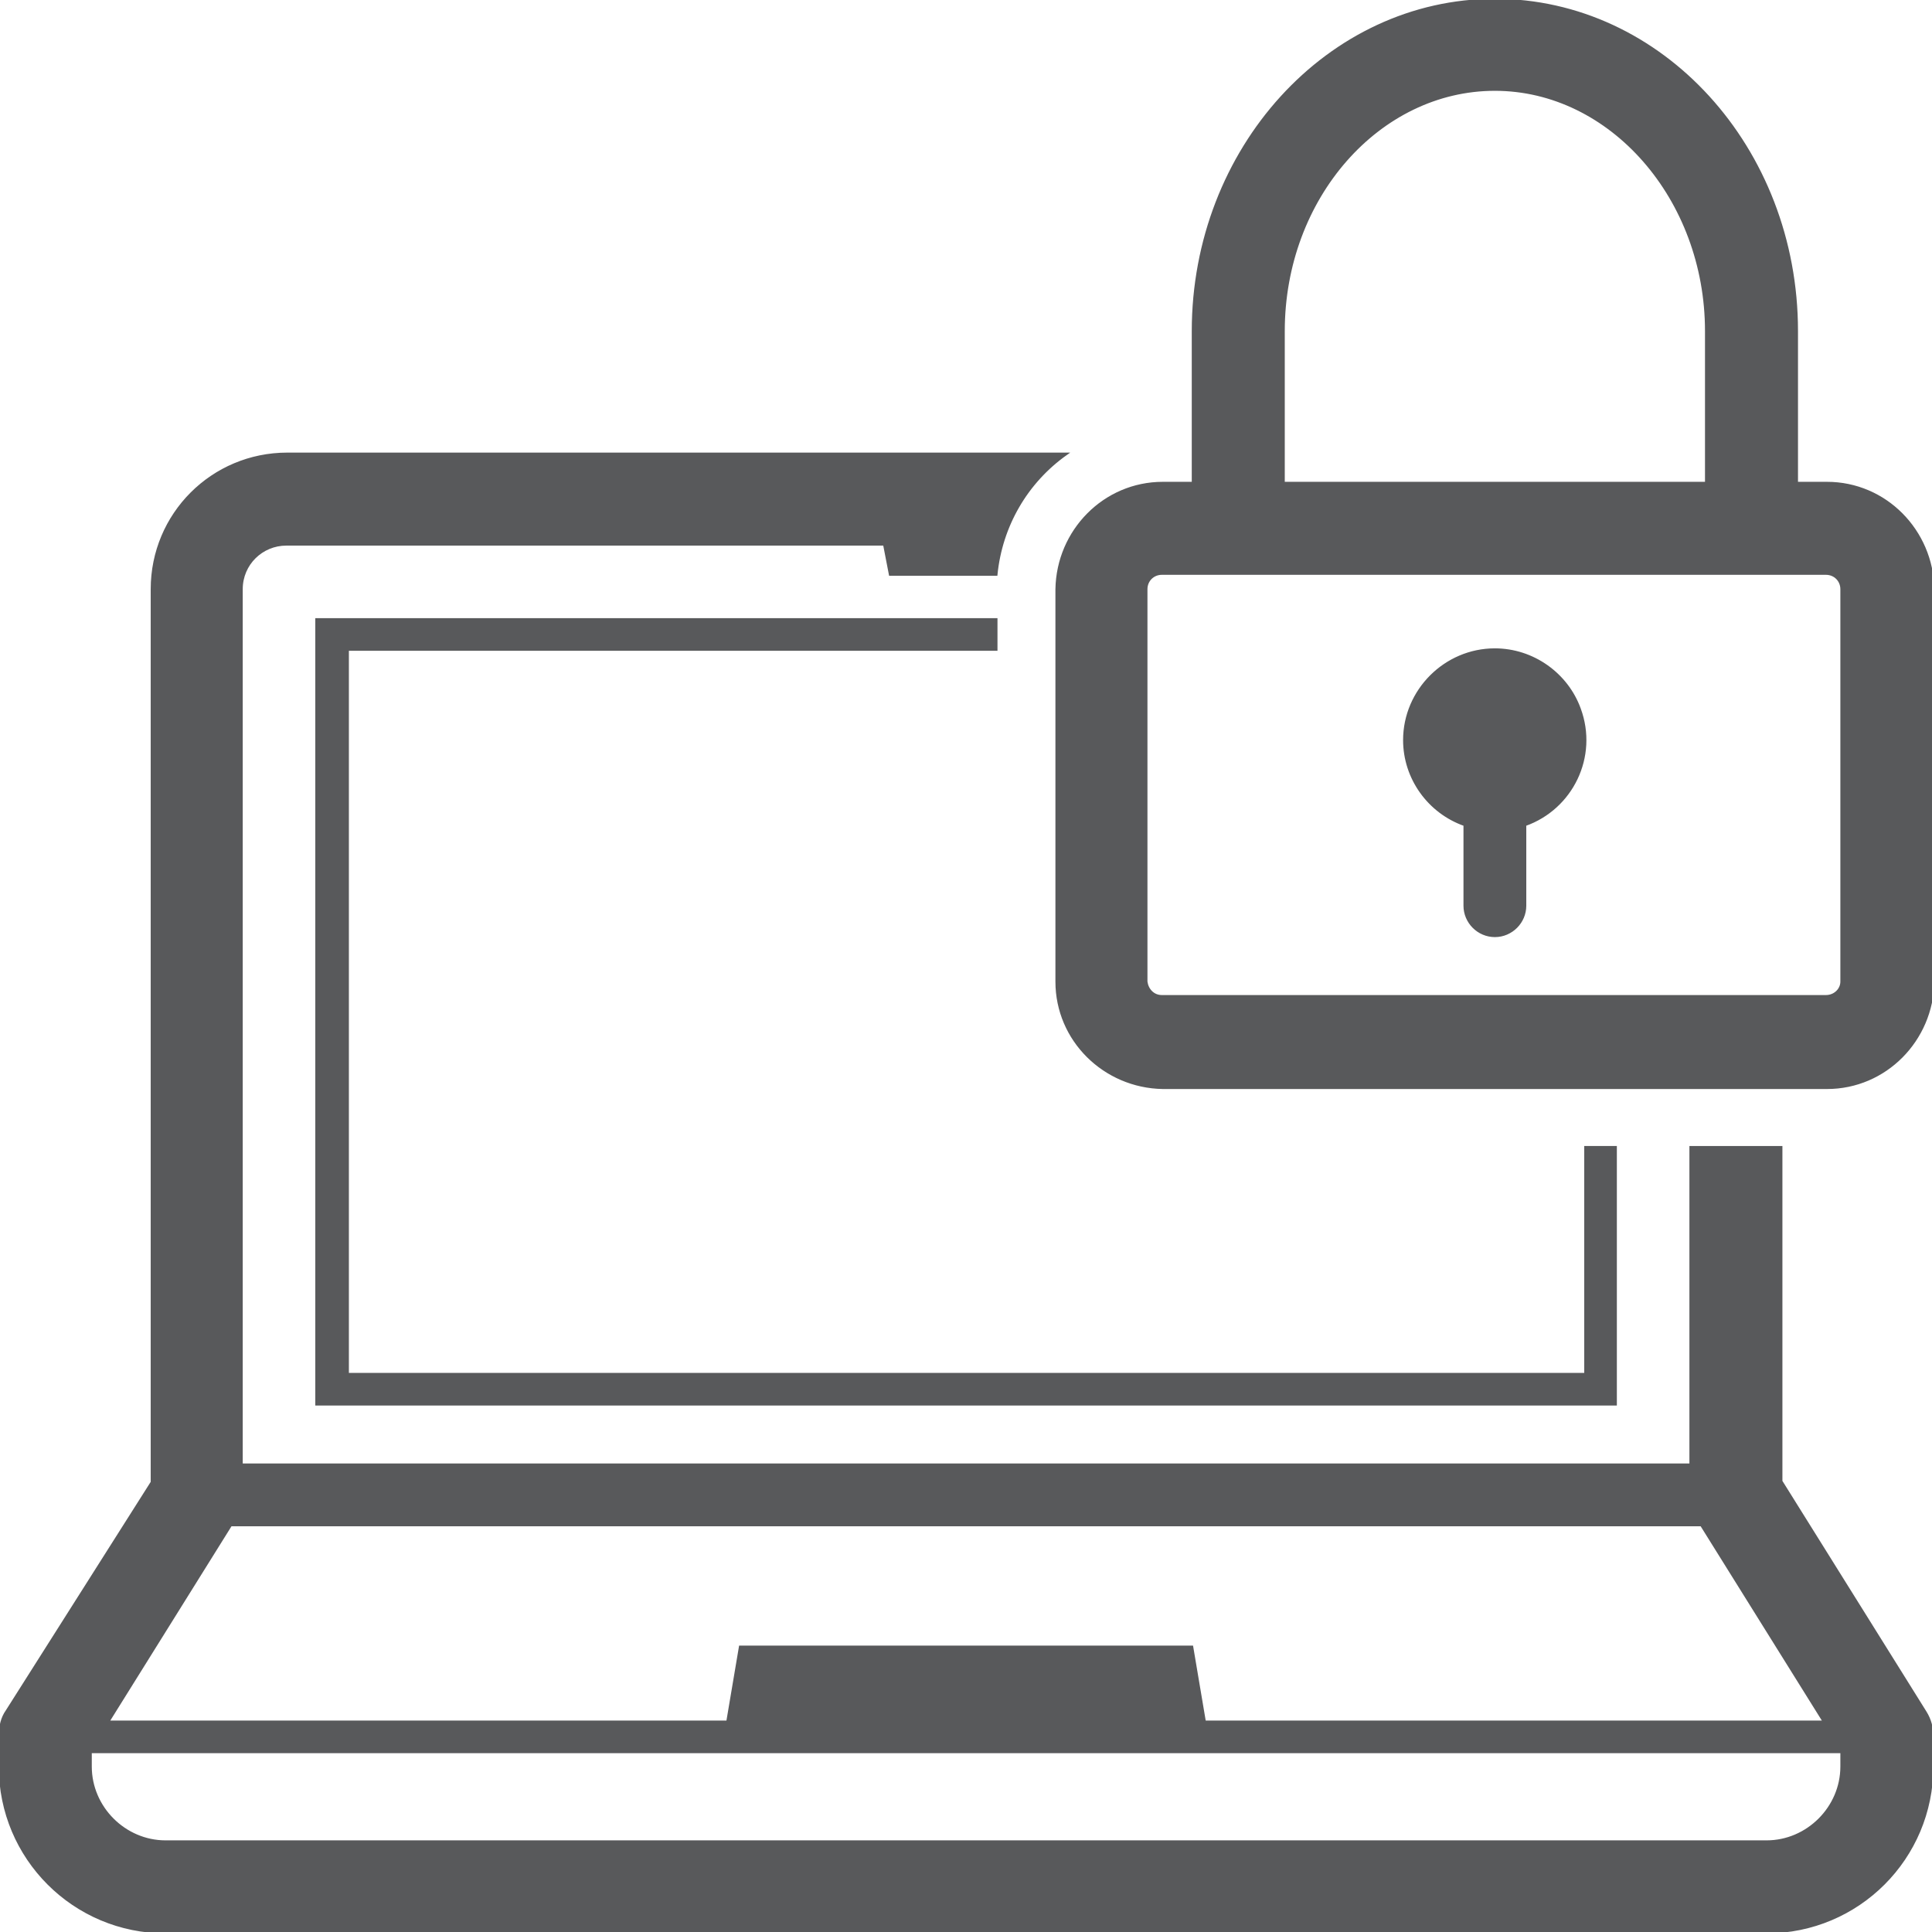
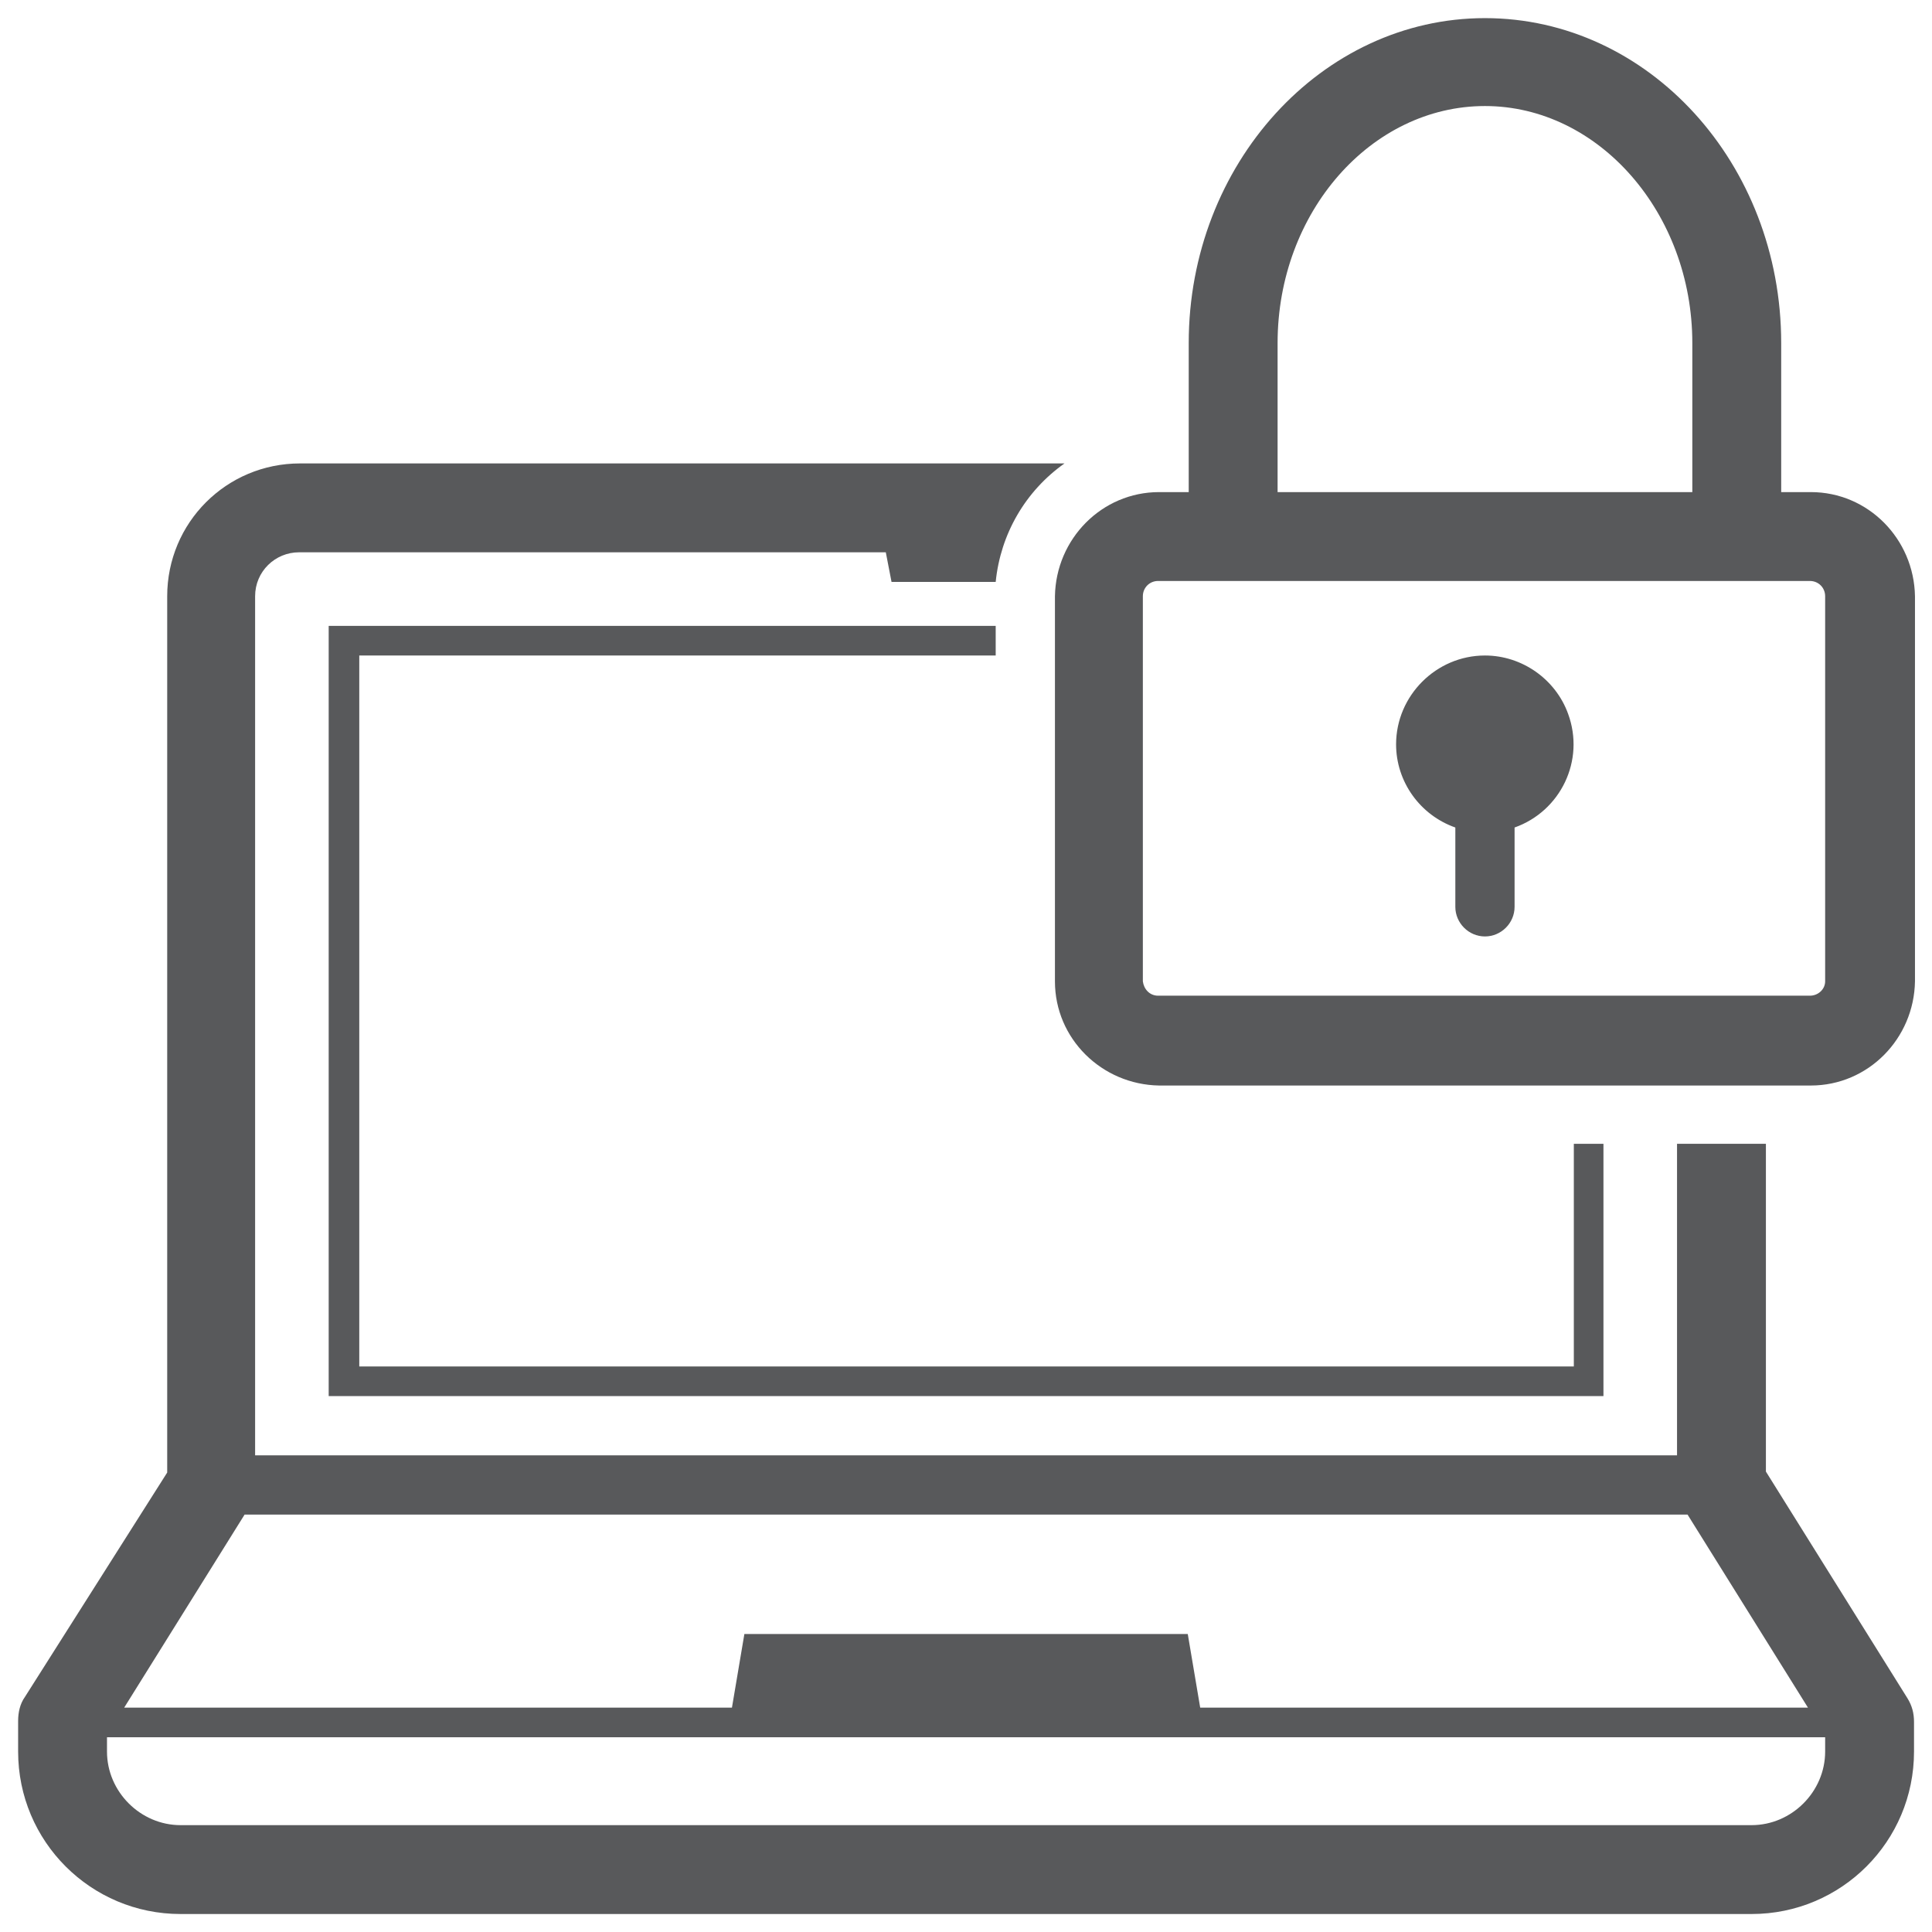
- <svg xmlns="http://www.w3.org/2000/svg" version="1.1" id="svg215177" x="0px" y="0px" viewBox="0 0 52.3 52.3" style="enable-background:new 0 0 52.3 52.3;" xml:space="preserve">
+ <svg xmlns="http://www.w3.org/2000/svg" width="100%" height="100%" viewBox="-0.5 -0.5 53.3 53.3" data-name="Layer 1">
  <style type="text/css">
- 	.st0{fill:#58595B;stroke:#58595B;stroke-width:0.25;}
+ 	.st0{fill:#58595B;stroke:none;stroke-width:2;}
</style>
  <g id="layer1" transform="translate(33.0395,-139.6063)">
    <g id="Layer_2-57-4" transform="matrix(0.2636286,0,0,0.2636286,-33.0395,139.6063)">
      <g id="Layer_3-4-3">
        <path id="path5819-1" class="st0" d="M182.9,152.1v-34.3h-9.3v32.6H24.8V60.5c0-2.6,2.1-4.6,4.6-4.6h61.4l0.6,3.1h10.9     c0.5-5,3.1-9.5,7.2-12.4H29.5c-7.7,0-13.9,6.2-13.9,13.9l0,0v91.7L0.7,175.7c-0.5,0.7-0.7,1.6-0.7,2.5v3.2c0,9.4,7.6,17,17,17     h164.4c9.4,0,17-7.6,17-17v-3.1c0-0.9-0.2-1.7-0.7-2.5L182.9,152.1z M23.7,156.6h151l12.6,20.2h-63.6l-1.3-7.7H76l-1.3,7.7H11.1     L23.7,156.6z M189.1,181.4c0,4.2-3.5,7.7-7.7,7.7H17c-4.2,0-7.7-3.5-7.7-7.7v-1.5h179.8V181.4z" />
        <path id="path5821-4" class="st0" d="M187.6,49.6h-3.1V34c0-18.8-13.9-34-31-34s-31,15.3-31,34v15.6h-3.1     c-6,0-10.8,4.9-10.9,10.9v40.3c0,6,4.9,10.8,10.9,10.9h68.2c6,0,10.8-4.9,10.9-10.9V60.5C198.4,54.5,193.6,49.6,187.6,49.6z      M131.8,34c0-13.7,9.8-24.8,21.7-24.8s21.7,11.2,21.7,24.8v15.6h-43.4V34z M189.1,100.8c0,0.8-0.7,1.5-1.6,1.5h-68.2     c-0.9,0-1.5-0.7-1.6-1.5V60.5c0-0.9,0.7-1.6,1.6-1.6h68.2c0.9,0,1.6,0.7,1.6,1.6v0V100.8z" />
        <path id="path5823-6" class="st0" d="M153.5,66.7c-5.1,0-9.3,4.2-9.3,9.3c0,3.9,2.5,7.4,6.2,8.7V93c0,1.7,1.4,3.1,3.1,3.1     c1.7,0,3.1-1.4,3.1-3.1v-8.3c4.8-1.7,7.4-7,5.6-11.9C160.9,69.2,157.4,66.7,153.5,66.7z" />
        <polygon id="polygon5825-9" class="st0" points="162.8,117.8 162.8,141.1 35.7,141.1 35.7,66.7 102.3,66.7 102.3,63.6 32.5,63.6      32.5,144.2 165.9,144.2 165.9,117.8    " />
      </g>
    </g>
  </g>
</svg>
